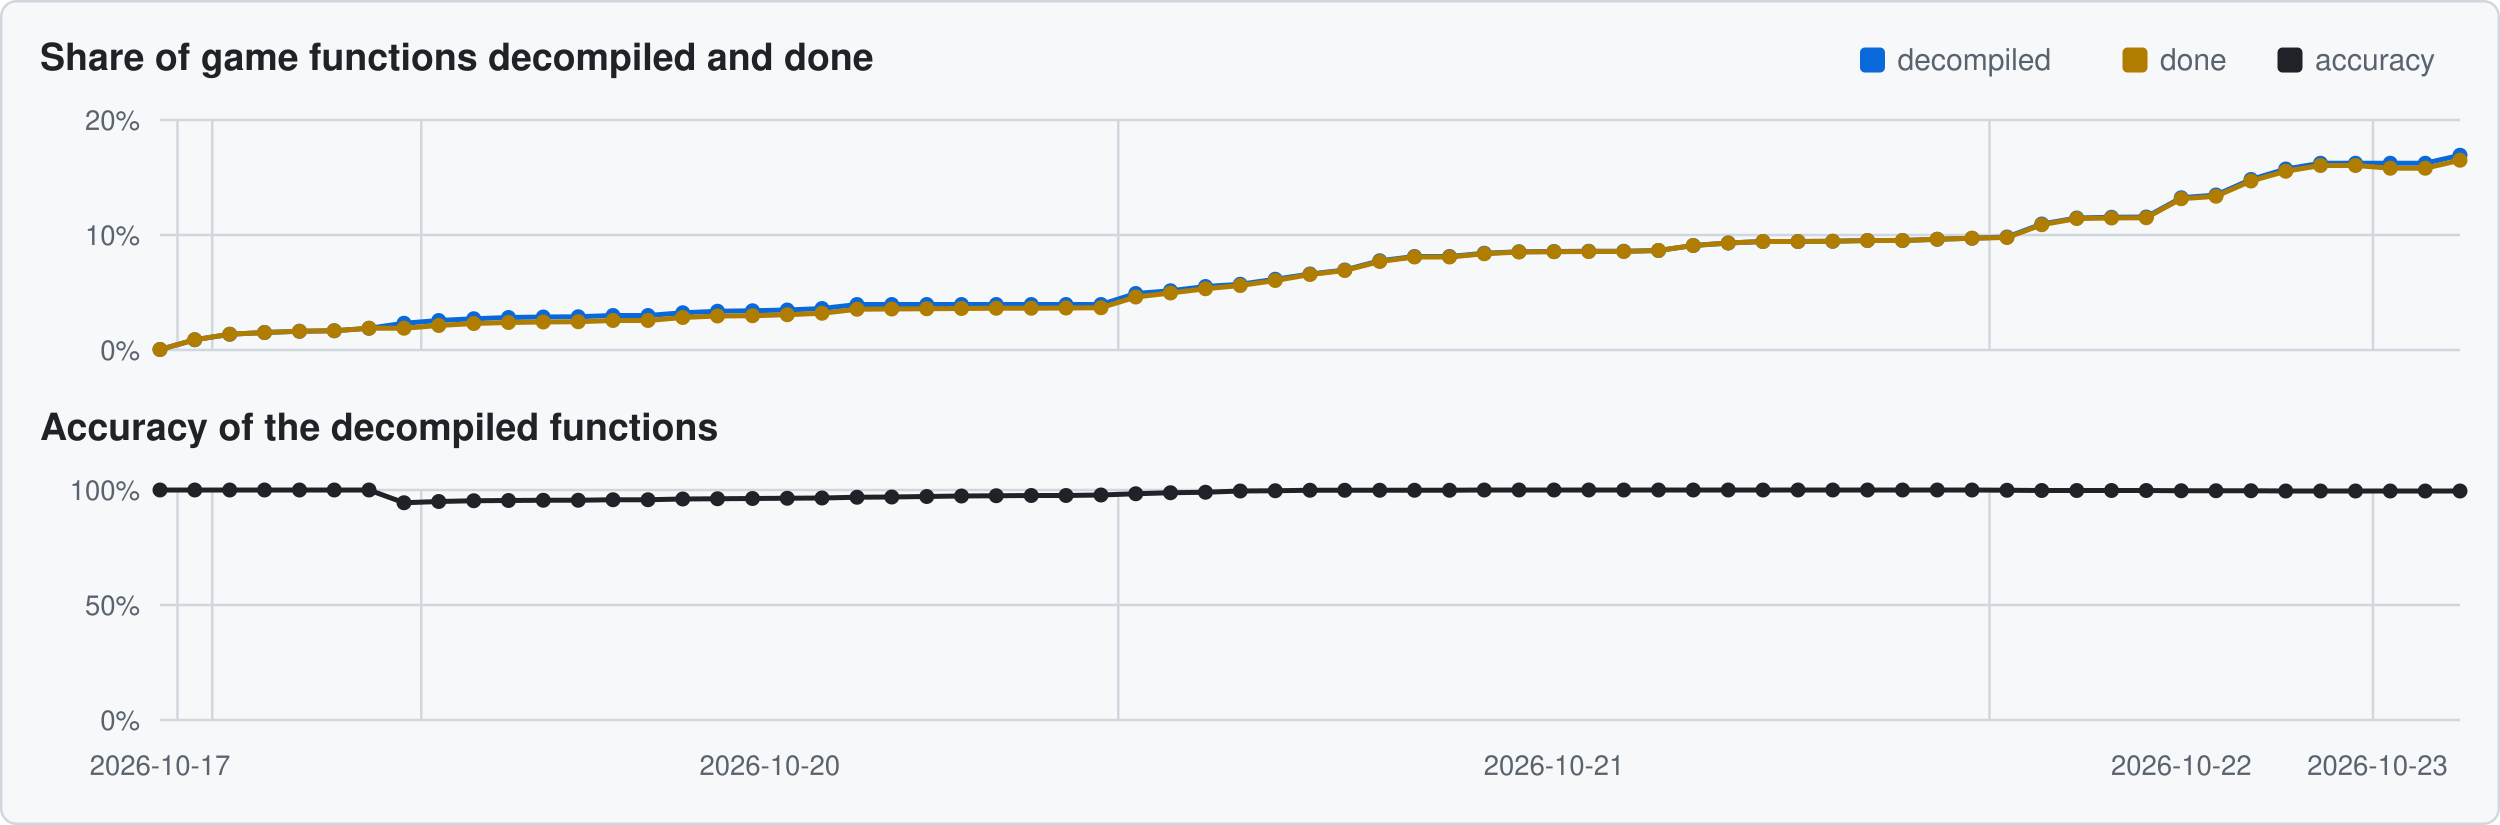
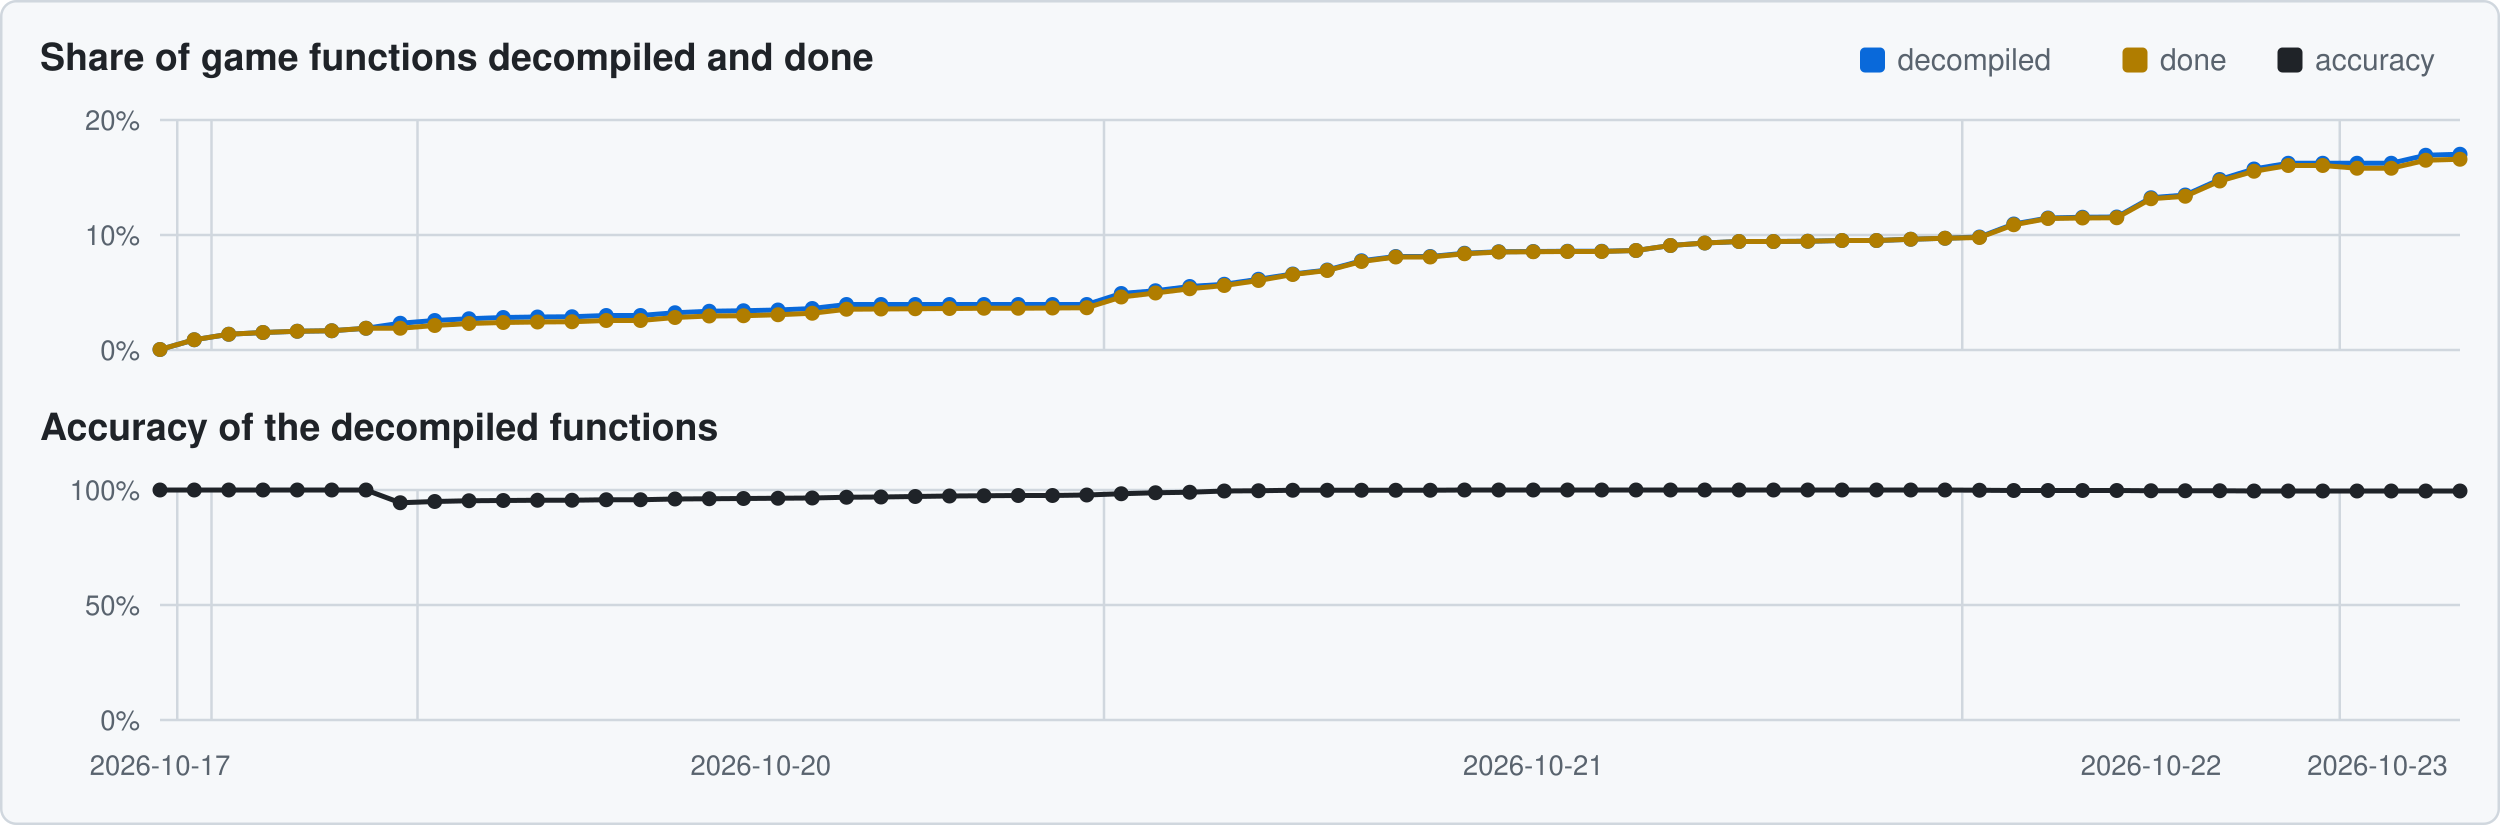
<svg xmlns="http://www.w3.org/2000/svg" viewBox="0 0 1000 330" width="1000" height="330">
  <rect x="0.5" y="0.5" width="999" height="329" rx="6" fill="#f6f8fa" stroke="#d0d7de" />
  <text x="16" y="28" font-family="Segoe UI,Helvetica,Arial,sans-serif" font-size="15" font-weight="600" fill="#1f2328">Share of game functions decompiled and done</text>
  <text x="16" y="176" font-family="Segoe UI,Helvetica,Arial,sans-serif" font-size="15" font-weight="600" fill="#1f2328">Accuracy of the decompiled functions</text>
  <rect x="911" y="19" width="10" height="10" rx="2" fill="#1f2328" />
  <text x="926" y="28" font-family="Segoe UI,Helvetica,Arial,sans-serif" font-size="12" fill="#59636e">accuracy</text>
  <rect x="849" y="19" width="10" height="10" rx="2" fill="#b07d00" />
  <text x="864" y="28" font-family="Segoe UI,Helvetica,Arial,sans-serif" font-size="12" fill="#59636e">done</text>
  <rect x="744" y="19" width="10" height="10" rx="2" fill="#0969da" />
  <text x="759" y="28" font-family="Segoe UI,Helvetica,Arial,sans-serif" font-size="12" fill="#59636e">decompiled</text>
  <line x1="64" y1="140.0" x2="984" y2="140.0" stroke="#d0d7de" stroke-width="1" />
  <text x="56" y="144.0" text-anchor="end" font-family="Segoe UI,Helvetica,Arial,sans-serif" font-size="11" fill="#59636e">0%</text>
  <line x1="64" y1="94.0" x2="984" y2="94.0" stroke="#d0d7de" stroke-width="1" />
  <text x="56" y="98.0" text-anchor="end" font-family="Segoe UI,Helvetica,Arial,sans-serif" font-size="11" fill="#59636e">10%</text>
  <line x1="64" y1="48.0" x2="984" y2="48.0" stroke="#d0d7de" stroke-width="1" />
  <text x="56" y="52.0" text-anchor="end" font-family="Segoe UI,Helvetica,Arial,sans-serif" font-size="11" fill="#59636e">20%</text>
-   <line x1="71.0" y1="48" x2="71.0" y2="140" stroke="#d0d7de" stroke-width="1" />
-   <line x1="84.9" y1="48" x2="84.9" y2="140" stroke="#d0d7de" stroke-width="1" />
-   <line x1="168.5" y1="48" x2="168.5" y2="140" stroke="#d0d7de" stroke-width="1" />
-   <line x1="447.3" y1="48" x2="447.3" y2="140" stroke="#d0d7de" stroke-width="1" />
-   <line x1="795.8" y1="48" x2="795.8" y2="140" stroke="#d0d7de" stroke-width="1" />
-   <line x1="949.2" y1="48" x2="949.2" y2="140" stroke="#d0d7de" stroke-width="1" />
-   <polyline points="64.0,139.8 77.9,135.9 91.9,133.7 105.8,133.0 119.8,132.5 133.7,132.3 147.6,131.3 161.6,129.3 175.5,128.2 189.5,127.5 203.4,127.0 217.3,126.8 231.3,126.7 245.2,126.2 259.2,126.2 273.1,125.1 287.0,124.5 301.0,124.3 314.9,124.0 328.8,123.4 342.8,121.8 356.7,121.8 370.7,121.8 384.6,121.8 398.5,121.8 412.5,121.8 426.4,121.8 440.4,121.8 454.3,117.4 468.2,116.3 482.2,114.6 496.1,113.7 510.1,111.7 524.0,109.6 537.9,108.0 551.9,104.3 565.8,102.6 579.8,102.6 593.7,101.3 607.6,100.7 621.6,100.6 635.5,100.5 649.5,100.5 663.4,100.2 677.3,98.2 691.3,97.2 705.2,96.6 719.2,96.6 733.1,96.5 747.0,96.2 761.0,96.2 774.9,95.7 788.8,95.3 802.8,94.8 816.7,89.6 830.7,87.2 844.6,86.9 858.5,86.8 872.5,79.1 886.4,78.0 900.4,71.8 914.3,67.6 928.2,65.3 942.2,65.3 956.1,65.3 970.1,65.3 984.0,62.1" fill="none" stroke="#0969da" stroke-width="2" />
+   <line x1="70.9" y1="48" x2="70.9" y2="140" stroke="#d0d7de" stroke-width="1" />
+   <line x1="84.6" y1="48" x2="84.6" y2="140" stroke="#d0d7de" stroke-width="1" />
+   <line x1="167.0" y1="48" x2="167.0" y2="140" stroke="#d0d7de" stroke-width="1" />
+   <line x1="441.6" y1="48" x2="441.6" y2="140" stroke="#d0d7de" stroke-width="1" />
+   <line x1="784.9" y1="48" x2="784.9" y2="140" stroke="#d0d7de" stroke-width="1" />
+   <line x1="935.9" y1="48" x2="935.9" y2="140" stroke="#d0d7de" stroke-width="1" />
+   <polyline points="64.0,139.8 77.7,135.9 91.5,133.7 105.2,133.0 118.9,132.5 132.7,132.3 146.4,131.3 160.1,129.3 173.9,128.2 187.6,127.5 201.3,127.0 215.0,126.8 228.8,126.7 242.5,126.2 256.2,126.2 270.0,125.1 283.7,124.5 297.4,124.3 311.2,124.0 324.9,123.4 338.6,121.8 352.4,121.8 366.1,121.8 379.8,121.8 393.6,121.8 407.3,121.8 421.0,121.8 434.7,121.8 448.5,117.4 462.2,116.3 475.9,114.6 489.7,113.7 503.4,111.7 517.1,109.6 530.9,108.0 544.6,104.3 558.3,102.6 572.1,102.6 585.8,101.3 599.5,100.7 613.3,100.6 627.0,100.5 640.7,100.5 654.4,100.2 668.2,98.2 681.9,97.2 695.6,96.6 709.4,96.6 723.1,96.5 736.8,96.2 750.6,96.2 764.3,95.7 778.0,95.3 791.8,94.8 805.5,89.6 819.2,87.2 833.0,86.9 846.7,86.8 860.4,79.1 874.1,78.0 887.9,71.8 901.6,67.6 915.3,65.3 929.1,65.3 942.8,65.3 956.5,65.3 970.3,62.1 984.0,61.7" fill="none" stroke="#0969da" stroke-width="2" />
  <circle cx="64.0" cy="139.8" r="3.0" fill="#0969da" />
-   <circle cx="77.9" cy="135.9" r="3.0" fill="#0969da" />
-   <circle cx="91.9" cy="133.7" r="3.0" fill="#0969da" />
-   <circle cx="105.8" cy="133.0" r="3.0" fill="#0969da" />
-   <circle cx="119.8" cy="132.5" r="3.0" fill="#0969da" />
-   <circle cx="133.7" cy="132.3" r="3.0" fill="#0969da" />
-   <circle cx="147.6" cy="131.3" r="3.0" fill="#0969da" />
-   <circle cx="161.6" cy="129.3" r="3.0" fill="#0969da" />
-   <circle cx="175.5" cy="128.2" r="3.0" fill="#0969da" />
-   <circle cx="189.5" cy="127.5" r="3.0" fill="#0969da" />
-   <circle cx="203.4" cy="127.0" r="3.0" fill="#0969da" />
-   <circle cx="217.3" cy="126.8" r="3.0" fill="#0969da" />
-   <circle cx="231.3" cy="126.7" r="3.0" fill="#0969da" />
-   <circle cx="245.2" cy="126.2" r="3.0" fill="#0969da" />
-   <circle cx="259.2" cy="126.2" r="3.0" fill="#0969da" />
-   <circle cx="273.1" cy="125.1" r="3.0" fill="#0969da" />
-   <circle cx="287.0" cy="124.5" r="3.0" fill="#0969da" />
-   <circle cx="301.0" cy="124.3" r="3.0" fill="#0969da" />
-   <circle cx="314.9" cy="124.0" r="3.0" fill="#0969da" />
-   <circle cx="328.8" cy="123.4" r="3.0" fill="#0969da" />
-   <circle cx="342.8" cy="121.8" r="3.0" fill="#0969da" />
-   <circle cx="356.7" cy="121.8" r="3.0" fill="#0969da" />
-   <circle cx="370.7" cy="121.8" r="3.0" fill="#0969da" />
-   <circle cx="384.6" cy="121.8" r="3.0" fill="#0969da" />
-   <circle cx="398.5" cy="121.8" r="3.0" fill="#0969da" />
-   <circle cx="412.5" cy="121.8" r="3.0" fill="#0969da" />
-   <circle cx="426.4" cy="121.8" r="3.0" fill="#0969da" />
-   <circle cx="440.4" cy="121.8" r="3.0" fill="#0969da" />
-   <circle cx="454.3" cy="117.4" r="3.0" fill="#0969da" />
-   <circle cx="468.2" cy="116.3" r="3.0" fill="#0969da" />
-   <circle cx="482.2" cy="114.6" r="3.0" fill="#0969da" />
-   <circle cx="496.1" cy="113.7" r="3.0" fill="#0969da" />
-   <circle cx="510.1" cy="111.7" r="3.0" fill="#0969da" />
-   <circle cx="524.0" cy="109.6" r="3.0" fill="#0969da" />
-   <circle cx="537.9" cy="108.0" r="3.0" fill="#0969da" />
-   <circle cx="551.9" cy="104.3" r="3.0" fill="#0969da" />
-   <circle cx="565.8" cy="102.6" r="3.0" fill="#0969da" />
-   <circle cx="579.8" cy="102.6" r="3.0" fill="#0969da" />
-   <circle cx="593.7" cy="101.3" r="3.0" fill="#0969da" />
-   <circle cx="607.6" cy="100.7" r="3.0" fill="#0969da" />
-   <circle cx="621.6" cy="100.6" r="3.0" fill="#0969da" />
-   <circle cx="635.5" cy="100.5" r="3.0" fill="#0969da" />
-   <circle cx="649.5" cy="100.5" r="3.0" fill="#0969da" />
-   <circle cx="663.4" cy="100.2" r="3.0" fill="#0969da" />
-   <circle cx="677.3" cy="98.2" r="3.0" fill="#0969da" />
-   <circle cx="691.3" cy="97.2" r="3.0" fill="#0969da" />
-   <circle cx="705.2" cy="96.6" r="3.0" fill="#0969da" />
-   <circle cx="719.2" cy="96.6" r="3.0" fill="#0969da" />
-   <circle cx="733.1" cy="96.5" r="3.0" fill="#0969da" />
-   <circle cx="747.0" cy="96.2" r="3.0" fill="#0969da" />
-   <circle cx="761.0" cy="96.2" r="3.0" fill="#0969da" />
-   <circle cx="774.9" cy="95.7" r="3.0" fill="#0969da" />
-   <circle cx="788.8" cy="95.3" r="3.0" fill="#0969da" />
-   <circle cx="802.8" cy="94.8" r="3.0" fill="#0969da" />
-   <circle cx="816.7" cy="89.6" r="3.0" fill="#0969da" />
-   <circle cx="830.7" cy="87.2" r="3.0" fill="#0969da" />
-   <circle cx="844.6" cy="86.9" r="3.0" fill="#0969da" />
-   <circle cx="858.5" cy="86.8" r="3.0" fill="#0969da" />
-   <circle cx="872.5" cy="79.1" r="3.0" fill="#0969da" />
-   <circle cx="886.4" cy="78.0" r="3.0" fill="#0969da" />
-   <circle cx="900.4" cy="71.8" r="3.0" fill="#0969da" />
-   <circle cx="914.3" cy="67.6" r="3.0" fill="#0969da" />
-   <circle cx="928.2" cy="65.3" r="3.0" fill="#0969da" />
-   <circle cx="942.2" cy="65.3" r="3.0" fill="#0969da" />
-   <circle cx="956.1" cy="65.3" r="3.0" fill="#0969da" />
-   <circle cx="970.1" cy="65.3" r="3.0" fill="#0969da" />
-   <circle cx="984.0" cy="62.1" r="3.0" fill="#0969da" />
-   <polyline points="64.0,139.8 77.9,135.9 91.9,133.7 105.8,133.0 119.8,132.5 133.7,132.3 147.6,131.3 161.6,131.3 175.5,130.2 189.5,129.4 203.4,129.0 217.3,128.8 231.3,128.7 245.2,128.2 259.2,128.2 273.1,127.0 287.0,126.4 301.0,126.3 314.9,125.9 328.8,125.3 342.8,123.7 356.7,123.6 370.7,123.5 384.6,123.4 398.5,123.3 412.5,123.3 426.4,123.2 440.4,123.1 454.3,118.8 468.2,117.2 482.2,115.5 496.1,114.2 510.1,112.2 524.0,109.8 537.9,108.2 551.9,104.6 565.8,102.8 579.8,102.8 593.7,101.5 607.6,100.8 621.6,100.7 635.5,100.6 649.5,100.6 663.4,100.2 677.3,98.2 691.3,97.2 705.2,96.6 719.2,96.6 733.1,96.5 747.0,96.2 761.0,96.2 774.9,95.7 788.8,95.3 802.8,95.0 816.7,89.9 830.7,87.4 844.6,87.2 858.5,87.1 872.5,79.5 886.4,78.5 900.4,72.4 914.3,68.5 928.2,66.2 942.2,66.2 956.1,67.3 970.1,67.3 984.0,64.1" fill="none" stroke="#b07d00" stroke-width="2" />
+   <circle cx="77.7" cy="135.9" r="3.0" fill="#0969da" />
+   <circle cx="91.5" cy="133.7" r="3.0" fill="#0969da" />
+   <circle cx="105.2" cy="133.0" r="3.0" fill="#0969da" />
+   <circle cx="118.9" cy="132.5" r="3.0" fill="#0969da" />
+   <circle cx="132.7" cy="132.3" r="3.0" fill="#0969da" />
+   <circle cx="146.4" cy="131.3" r="3.0" fill="#0969da" />
+   <circle cx="160.1" cy="129.3" r="3.0" fill="#0969da" />
+   <circle cx="173.9" cy="128.2" r="3.0" fill="#0969da" />
+   <circle cx="187.6" cy="127.5" r="3.0" fill="#0969da" />
+   <circle cx="201.3" cy="127.0" r="3.0" fill="#0969da" />
+   <circle cx="215.0" cy="126.8" r="3.0" fill="#0969da" />
+   <circle cx="228.8" cy="126.7" r="3.0" fill="#0969da" />
+   <circle cx="242.5" cy="126.2" r="3.0" fill="#0969da" />
+   <circle cx="256.2" cy="126.2" r="3.0" fill="#0969da" />
+   <circle cx="270.0" cy="125.1" r="3.0" fill="#0969da" />
+   <circle cx="283.7" cy="124.5" r="3.0" fill="#0969da" />
+   <circle cx="297.4" cy="124.3" r="3.0" fill="#0969da" />
+   <circle cx="311.2" cy="124.0" r="3.0" fill="#0969da" />
+   <circle cx="324.9" cy="123.4" r="3.0" fill="#0969da" />
+   <circle cx="338.6" cy="121.8" r="3.0" fill="#0969da" />
+   <circle cx="352.4" cy="121.8" r="3.0" fill="#0969da" />
+   <circle cx="366.1" cy="121.8" r="3.0" fill="#0969da" />
+   <circle cx="379.8" cy="121.8" r="3.0" fill="#0969da" />
+   <circle cx="393.6" cy="121.8" r="3.0" fill="#0969da" />
+   <circle cx="407.3" cy="121.8" r="3.0" fill="#0969da" />
+   <circle cx="421.0" cy="121.8" r="3.0" fill="#0969da" />
+   <circle cx="434.7" cy="121.8" r="3.0" fill="#0969da" />
+   <circle cx="448.5" cy="117.4" r="3.0" fill="#0969da" />
+   <circle cx="462.2" cy="116.3" r="3.0" fill="#0969da" />
+   <circle cx="475.9" cy="114.6" r="3.0" fill="#0969da" />
+   <circle cx="489.7" cy="113.7" r="3.0" fill="#0969da" />
+   <circle cx="503.4" cy="111.7" r="3.0" fill="#0969da" />
+   <circle cx="517.1" cy="109.6" r="3.0" fill="#0969da" />
+   <circle cx="530.9" cy="108.0" r="3.0" fill="#0969da" />
+   <circle cx="544.6" cy="104.3" r="3.0" fill="#0969da" />
+   <circle cx="558.3" cy="102.6" r="3.0" fill="#0969da" />
+   <circle cx="572.1" cy="102.6" r="3.0" fill="#0969da" />
+   <circle cx="585.8" cy="101.3" r="3.0" fill="#0969da" />
+   <circle cx="599.5" cy="100.7" r="3.0" fill="#0969da" />
+   <circle cx="613.3" cy="100.6" r="3.0" fill="#0969da" />
+   <circle cx="627.0" cy="100.5" r="3.0" fill="#0969da" />
+   <circle cx="640.7" cy="100.5" r="3.0" fill="#0969da" />
+   <circle cx="654.4" cy="100.2" r="3.0" fill="#0969da" />
+   <circle cx="668.2" cy="98.2" r="3.0" fill="#0969da" />
+   <circle cx="681.9" cy="97.2" r="3.0" fill="#0969da" />
+   <circle cx="695.6" cy="96.6" r="3.0" fill="#0969da" />
+   <circle cx="709.4" cy="96.6" r="3.0" fill="#0969da" />
+   <circle cx="723.1" cy="96.5" r="3.0" fill="#0969da" />
+   <circle cx="736.8" cy="96.2" r="3.0" fill="#0969da" />
+   <circle cx="750.6" cy="96.2" r="3.0" fill="#0969da" />
+   <circle cx="764.3" cy="95.7" r="3.0" fill="#0969da" />
+   <circle cx="778.0" cy="95.3" r="3.0" fill="#0969da" />
+   <circle cx="791.8" cy="94.8" r="3.0" fill="#0969da" />
+   <circle cx="805.5" cy="89.6" r="3.0" fill="#0969da" />
+   <circle cx="819.2" cy="87.2" r="3.0" fill="#0969da" />
+   <circle cx="833.0" cy="86.9" r="3.0" fill="#0969da" />
+   <circle cx="846.7" cy="86.8" r="3.0" fill="#0969da" />
+   <circle cx="860.4" cy="79.1" r="3.0" fill="#0969da" />
+   <circle cx="874.1" cy="78.0" r="3.0" fill="#0969da" />
+   <circle cx="887.9" cy="71.8" r="3.0" fill="#0969da" />
+   <circle cx="901.6" cy="67.6" r="3.0" fill="#0969da" />
+   <circle cx="915.3" cy="65.3" r="3.0" fill="#0969da" />
+   <circle cx="929.1" cy="65.3" r="3.0" fill="#0969da" />
+   <circle cx="942.8" cy="65.3" r="3.0" fill="#0969da" />
+   <circle cx="956.5" cy="65.3" r="3.0" fill="#0969da" />
+   <circle cx="970.3" cy="62.1" r="3.0" fill="#0969da" />
+   <circle cx="984.0" cy="61.7" r="3.0" fill="#0969da" />
+   <polyline points="64.0,139.8 77.7,135.9 91.5,133.7 105.2,133.0 118.9,132.5 132.7,132.3 146.4,131.3 160.1,131.3 173.9,130.2 187.6,129.4 201.3,129.0 215.0,128.8 228.8,128.7 242.5,128.2 256.2,128.2 270.0,127.0 283.7,126.4 297.4,126.3 311.2,125.9 324.9,125.3 338.6,123.7 352.4,123.6 366.1,123.5 379.8,123.4 393.6,123.3 407.3,123.3 421.0,123.2 434.7,123.1 448.5,118.8 462.2,117.2 475.9,115.5 489.7,114.2 503.4,112.2 517.1,109.8 530.9,108.2 544.6,104.6 558.3,102.8 572.1,102.8 585.8,101.5 599.5,100.8 613.3,100.7 627.0,100.6 640.7,100.6 654.4,100.2 668.2,98.2 681.9,97.2 695.6,96.6 709.4,96.6 723.1,96.5 736.8,96.2 750.6,96.2 764.3,95.7 778.0,95.3 791.8,95.0 805.5,89.9 819.2,87.4 833.0,87.2 846.7,87.1 860.4,79.5 874.1,78.5 887.9,72.4 901.6,68.5 915.3,66.2 929.1,66.2 942.8,67.3 956.5,67.3 970.3,64.1 984.0,63.7" fill="none" stroke="#b07d00" stroke-width="2" />
  <circle cx="64.0" cy="139.8" r="3.0" fill="#b07d00" />
-   <circle cx="77.9" cy="135.9" r="3.0" fill="#b07d00" />
-   <circle cx="91.9" cy="133.7" r="3.0" fill="#b07d00" />
-   <circle cx="105.8" cy="133.0" r="3.0" fill="#b07d00" />
-   <circle cx="119.8" cy="132.5" r="3.0" fill="#b07d00" />
-   <circle cx="133.7" cy="132.3" r="3.0" fill="#b07d00" />
-   <circle cx="147.6" cy="131.3" r="3.0" fill="#b07d00" />
-   <circle cx="161.6" cy="131.3" r="3.0" fill="#b07d00" />
-   <circle cx="175.5" cy="130.2" r="3.0" fill="#b07d00" />
-   <circle cx="189.5" cy="129.4" r="3.0" fill="#b07d00" />
-   <circle cx="203.4" cy="129.0" r="3.0" fill="#b07d00" />
-   <circle cx="217.3" cy="128.8" r="3.0" fill="#b07d00" />
-   <circle cx="231.3" cy="128.7" r="3.0" fill="#b07d00" />
-   <circle cx="245.2" cy="128.2" r="3.0" fill="#b07d00" />
-   <circle cx="259.2" cy="128.2" r="3.0" fill="#b07d00" />
-   <circle cx="273.1" cy="127.0" r="3.0" fill="#b07d00" />
-   <circle cx="287.0" cy="126.4" r="3.0" fill="#b07d00" />
-   <circle cx="301.0" cy="126.3" r="3.0" fill="#b07d00" />
-   <circle cx="314.9" cy="125.9" r="3.0" fill="#b07d00" />
-   <circle cx="328.8" cy="125.3" r="3.0" fill="#b07d00" />
-   <circle cx="342.8" cy="123.7" r="3.0" fill="#b07d00" />
-   <circle cx="356.7" cy="123.6" r="3.0" fill="#b07d00" />
-   <circle cx="370.7" cy="123.5" r="3.0" fill="#b07d00" />
-   <circle cx="384.6" cy="123.4" r="3.0" fill="#b07d00" />
-   <circle cx="398.5" cy="123.3" r="3.0" fill="#b07d00" />
-   <circle cx="412.5" cy="123.3" r="3.0" fill="#b07d00" />
-   <circle cx="426.4" cy="123.2" r="3.0" fill="#b07d00" />
-   <circle cx="440.4" cy="123.1" r="3.0" fill="#b07d00" />
-   <circle cx="454.3" cy="118.8" r="3.0" fill="#b07d00" />
-   <circle cx="468.2" cy="117.2" r="3.0" fill="#b07d00" />
-   <circle cx="482.2" cy="115.5" r="3.0" fill="#b07d00" />
-   <circle cx="496.1" cy="114.2" r="3.0" fill="#b07d00" />
-   <circle cx="510.1" cy="112.2" r="3.0" fill="#b07d00" />
-   <circle cx="524.0" cy="109.8" r="3.0" fill="#b07d00" />
-   <circle cx="537.9" cy="108.2" r="3.0" fill="#b07d00" />
-   <circle cx="551.9" cy="104.6" r="3.0" fill="#b07d00" />
-   <circle cx="565.8" cy="102.8" r="3.0" fill="#b07d00" />
-   <circle cx="579.8" cy="102.8" r="3.0" fill="#b07d00" />
-   <circle cx="593.7" cy="101.5" r="3.0" fill="#b07d00" />
-   <circle cx="607.6" cy="100.8" r="3.0" fill="#b07d00" />
-   <circle cx="621.6" cy="100.7" r="3.0" fill="#b07d00" />
-   <circle cx="635.5" cy="100.6" r="3.0" fill="#b07d00" />
-   <circle cx="649.5" cy="100.6" r="3.0" fill="#b07d00" />
-   <circle cx="663.4" cy="100.2" r="3.0" fill="#b07d00" />
-   <circle cx="677.3" cy="98.2" r="3.0" fill="#b07d00" />
-   <circle cx="691.3" cy="97.2" r="3.0" fill="#b07d00" />
-   <circle cx="705.2" cy="96.6" r="3.0" fill="#b07d00" />
-   <circle cx="719.2" cy="96.6" r="3.0" fill="#b07d00" />
-   <circle cx="733.1" cy="96.5" r="3.0" fill="#b07d00" />
-   <circle cx="747.0" cy="96.2" r="3.0" fill="#b07d00" />
-   <circle cx="761.0" cy="96.2" r="3.0" fill="#b07d00" />
-   <circle cx="774.9" cy="95.7" r="3.0" fill="#b07d00" />
-   <circle cx="788.8" cy="95.3" r="3.0" fill="#b07d00" />
-   <circle cx="802.8" cy="95.0" r="3.0" fill="#b07d00" />
-   <circle cx="816.7" cy="89.9" r="3.0" fill="#b07d00" />
-   <circle cx="830.7" cy="87.4" r="3.0" fill="#b07d00" />
-   <circle cx="844.6" cy="87.2" r="3.0" fill="#b07d00" />
-   <circle cx="858.5" cy="87.1" r="3.0" fill="#b07d00" />
-   <circle cx="872.5" cy="79.5" r="3.0" fill="#b07d00" />
-   <circle cx="886.4" cy="78.5" r="3.0" fill="#b07d00" />
-   <circle cx="900.4" cy="72.4" r="3.0" fill="#b07d00" />
-   <circle cx="914.3" cy="68.5" r="3.0" fill="#b07d00" />
-   <circle cx="928.2" cy="66.2" r="3.0" fill="#b07d00" />
-   <circle cx="942.2" cy="66.2" r="3.0" fill="#b07d00" />
-   <circle cx="956.1" cy="67.3" r="3.0" fill="#b07d00" />
-   <circle cx="970.1" cy="67.3" r="3.0" fill="#b07d00" />
-   <circle cx="984.0" cy="64.1" r="3.0" fill="#b07d00" />
+   <circle cx="77.7" cy="135.9" r="3.0" fill="#b07d00" />
+   <circle cx="91.5" cy="133.7" r="3.0" fill="#b07d00" />
+   <circle cx="105.2" cy="133.0" r="3.0" fill="#b07d00" />
+   <circle cx="118.9" cy="132.5" r="3.0" fill="#b07d00" />
+   <circle cx="132.7" cy="132.3" r="3.0" fill="#b07d00" />
+   <circle cx="146.4" cy="131.3" r="3.0" fill="#b07d00" />
+   <circle cx="160.1" cy="131.3" r="3.0" fill="#b07d00" />
+   <circle cx="173.9" cy="130.2" r="3.0" fill="#b07d00" />
+   <circle cx="187.6" cy="129.4" r="3.0" fill="#b07d00" />
+   <circle cx="201.3" cy="129.0" r="3.0" fill="#b07d00" />
+   <circle cx="215.0" cy="128.8" r="3.0" fill="#b07d00" />
+   <circle cx="228.8" cy="128.7" r="3.0" fill="#b07d00" />
+   <circle cx="242.5" cy="128.2" r="3.0" fill="#b07d00" />
+   <circle cx="256.2" cy="128.2" r="3.0" fill="#b07d00" />
+   <circle cx="270.0" cy="127.0" r="3.0" fill="#b07d00" />
+   <circle cx="283.7" cy="126.4" r="3.0" fill="#b07d00" />
+   <circle cx="297.4" cy="126.3" r="3.0" fill="#b07d00" />
+   <circle cx="311.2" cy="125.9" r="3.0" fill="#b07d00" />
+   <circle cx="324.9" cy="125.3" r="3.0" fill="#b07d00" />
+   <circle cx="338.6" cy="123.7" r="3.0" fill="#b07d00" />
+   <circle cx="352.4" cy="123.6" r="3.0" fill="#b07d00" />
+   <circle cx="366.1" cy="123.5" r="3.0" fill="#b07d00" />
+   <circle cx="379.8" cy="123.4" r="3.0" fill="#b07d00" />
+   <circle cx="393.6" cy="123.3" r="3.0" fill="#b07d00" />
+   <circle cx="407.3" cy="123.3" r="3.0" fill="#b07d00" />
+   <circle cx="421.0" cy="123.2" r="3.0" fill="#b07d00" />
+   <circle cx="434.7" cy="123.1" r="3.0" fill="#b07d00" />
+   <circle cx="448.5" cy="118.8" r="3.0" fill="#b07d00" />
+   <circle cx="462.2" cy="117.2" r="3.0" fill="#b07d00" />
+   <circle cx="475.9" cy="115.5" r="3.0" fill="#b07d00" />
+   <circle cx="489.7" cy="114.2" r="3.0" fill="#b07d00" />
+   <circle cx="503.4" cy="112.2" r="3.0" fill="#b07d00" />
+   <circle cx="517.1" cy="109.8" r="3.0" fill="#b07d00" />
+   <circle cx="530.9" cy="108.2" r="3.0" fill="#b07d00" />
+   <circle cx="544.6" cy="104.6" r="3.0" fill="#b07d00" />
+   <circle cx="558.3" cy="102.8" r="3.0" fill="#b07d00" />
+   <circle cx="572.1" cy="102.8" r="3.0" fill="#b07d00" />
+   <circle cx="585.8" cy="101.5" r="3.0" fill="#b07d00" />
+   <circle cx="599.5" cy="100.8" r="3.0" fill="#b07d00" />
+   <circle cx="613.3" cy="100.7" r="3.0" fill="#b07d00" />
+   <circle cx="627.0" cy="100.6" r="3.0" fill="#b07d00" />
+   <circle cx="640.7" cy="100.6" r="3.0" fill="#b07d00" />
+   <circle cx="654.4" cy="100.2" r="3.0" fill="#b07d00" />
+   <circle cx="668.2" cy="98.2" r="3.0" fill="#b07d00" />
+   <circle cx="681.9" cy="97.2" r="3.0" fill="#b07d00" />
+   <circle cx="695.6" cy="96.6" r="3.0" fill="#b07d00" />
+   <circle cx="709.4" cy="96.6" r="3.0" fill="#b07d00" />
+   <circle cx="723.1" cy="96.5" r="3.0" fill="#b07d00" />
+   <circle cx="736.8" cy="96.2" r="3.0" fill="#b07d00" />
+   <circle cx="750.6" cy="96.2" r="3.0" fill="#b07d00" />
+   <circle cx="764.3" cy="95.7" r="3.0" fill="#b07d00" />
+   <circle cx="778.0" cy="95.3" r="3.0" fill="#b07d00" />
+   <circle cx="791.8" cy="95.0" r="3.0" fill="#b07d00" />
+   <circle cx="805.5" cy="89.9" r="3.0" fill="#b07d00" />
+   <circle cx="819.2" cy="87.4" r="3.0" fill="#b07d00" />
+   <circle cx="833.0" cy="87.2" r="3.0" fill="#b07d00" />
+   <circle cx="846.7" cy="87.1" r="3.0" fill="#b07d00" />
+   <circle cx="860.4" cy="79.5" r="3.0" fill="#b07d00" />
+   <circle cx="874.1" cy="78.5" r="3.0" fill="#b07d00" />
+   <circle cx="887.9" cy="72.4" r="3.0" fill="#b07d00" />
+   <circle cx="901.6" cy="68.5" r="3.0" fill="#b07d00" />
+   <circle cx="915.3" cy="66.2" r="3.0" fill="#b07d00" />
+   <circle cx="929.1" cy="66.2" r="3.0" fill="#b07d00" />
+   <circle cx="942.8" cy="67.3" r="3.0" fill="#b07d00" />
+   <circle cx="956.5" cy="67.3" r="3.0" fill="#b07d00" />
+   <circle cx="970.3" cy="64.1" r="3.0" fill="#b07d00" />
+   <circle cx="984.0" cy="63.7" r="3.0" fill="#b07d00" />
  <line x1="64" y1="288.0" x2="984" y2="288.0" stroke="#d0d7de" stroke-width="1" />
  <text x="56" y="292.0" text-anchor="end" font-family="Segoe UI,Helvetica,Arial,sans-serif" font-size="11" fill="#59636e">0%</text>
  <line x1="64" y1="242.0" x2="984" y2="242.0" stroke="#d0d7de" stroke-width="1" />
  <text x="56" y="246.0" text-anchor="end" font-family="Segoe UI,Helvetica,Arial,sans-serif" font-size="11" fill="#59636e">50%</text>
  <line x1="64" y1="196.0" x2="984" y2="196.0" stroke="#d0d7de" stroke-width="1" />
  <text x="56" y="200.0" text-anchor="end" font-family="Segoe UI,Helvetica,Arial,sans-serif" font-size="11" fill="#59636e">100%</text>
-   <line x1="71.0" y1="196" x2="71.0" y2="288" stroke="#d0d7de" stroke-width="1" />
-   <line x1="84.9" y1="196" x2="84.9" y2="288" stroke="#d0d7de" stroke-width="1" />
-   <line x1="168.5" y1="196" x2="168.5" y2="288" stroke="#d0d7de" stroke-width="1" />
-   <line x1="447.3" y1="196" x2="447.3" y2="288" stroke="#d0d7de" stroke-width="1" />
-   <line x1="795.8" y1="196" x2="795.8" y2="288" stroke="#d0d7de" stroke-width="1" />
-   <line x1="949.2" y1="196" x2="949.2" y2="288" stroke="#d0d7de" stroke-width="1" />
-   <polyline points="64.0,196.0 77.9,196.0 91.9,196.0 105.8,196.0 119.8,196.0 133.7,196.0 147.6,196.0 161.6,201.1 175.5,200.6 189.5,200.3 203.4,200.2 217.3,200.1 231.3,200.1 245.2,199.9 259.2,199.9 273.1,199.6 287.0,199.5 301.0,199.4 314.9,199.3 328.8,199.2 342.8,198.9 356.7,198.8 370.7,198.6 384.6,198.4 398.5,198.3 412.5,198.2 426.4,198.2 440.4,198.0 454.3,197.5 468.2,197.1 482.2,196.9 496.1,196.4 510.1,196.3 524.0,196.1 537.9,196.1 551.9,196.1 565.8,196.1 579.8,196.1 593.7,196.0 607.6,196.0 621.6,196.0 635.5,196.0 649.5,196.0 663.4,196.0 677.3,196.0 691.3,196.0 705.2,196.0 719.2,196.0 733.1,196.0 747.0,196.0 761.0,196.0 774.9,196.0 788.8,196.0 802.8,196.1 816.7,196.2 830.7,196.2 844.6,196.2 858.5,196.2 872.5,196.3 886.4,196.3 900.4,196.3 914.3,196.4 928.2,196.4 942.2,196.4 956.1,196.4 970.1,196.4 984.0,196.4" fill="none" stroke="#1f2328" stroke-width="2" />
+   <line x1="70.9" y1="196" x2="70.9" y2="288" stroke="#d0d7de" stroke-width="1" />
+   <line x1="84.6" y1="196" x2="84.6" y2="288" stroke="#d0d7de" stroke-width="1" />
+   <line x1="167.0" y1="196" x2="167.0" y2="288" stroke="#d0d7de" stroke-width="1" />
+   <line x1="441.6" y1="196" x2="441.6" y2="288" stroke="#d0d7de" stroke-width="1" />
+   <line x1="784.9" y1="196" x2="784.9" y2="288" stroke="#d0d7de" stroke-width="1" />
+   <line x1="935.9" y1="196" x2="935.9" y2="288" stroke="#d0d7de" stroke-width="1" />
+   <polyline points="64.0,196.0 77.7,196.0 91.5,196.0 105.2,196.0 118.9,196.0 132.7,196.0 146.4,196.0 160.1,201.1 173.9,200.6 187.6,200.3 201.3,200.2 215.0,200.1 228.8,200.1 242.5,199.9 256.2,199.9 270.0,199.6 283.7,199.5 297.4,199.4 311.2,199.3 324.9,199.2 338.6,198.9 352.4,198.8 366.1,198.6 379.8,198.4 393.6,198.3 407.3,198.2 421.0,198.2 434.7,198.0 448.5,197.5 462.2,197.1 475.9,196.9 489.7,196.4 503.4,196.3 517.1,196.1 530.9,196.1 544.6,196.1 558.3,196.1 572.1,196.1 585.8,196.0 599.5,196.0 613.3,196.0 627.0,196.0 640.7,196.0 654.4,196.0 668.2,196.0 681.9,196.0 695.6,196.0 709.4,196.0 723.1,196.0 736.8,196.0 750.6,196.0 764.3,196.0 778.0,196.0 791.8,196.1 805.5,196.2 819.2,196.2 833.0,196.2 846.7,196.2 860.4,196.3 874.1,196.3 887.9,196.3 901.6,196.4 915.3,196.4 929.1,196.4 942.8,196.4 956.5,196.4 970.3,196.4 984.0,196.4" fill="none" stroke="#1f2328" stroke-width="2" />
  <circle cx="64.0" cy="196.0" r="3.0" fill="#1f2328" />
-   <circle cx="77.9" cy="196.0" r="3.0" fill="#1f2328" />
-   <circle cx="91.9" cy="196.0" r="3.0" fill="#1f2328" />
-   <circle cx="105.8" cy="196.0" r="3.0" fill="#1f2328" />
-   <circle cx="119.8" cy="196.0" r="3.0" fill="#1f2328" />
-   <circle cx="133.7" cy="196.0" r="3.0" fill="#1f2328" />
-   <circle cx="147.6" cy="196.0" r="3.0" fill="#1f2328" />
-   <circle cx="161.6" cy="201.1" r="3.0" fill="#1f2328" />
-   <circle cx="175.5" cy="200.6" r="3.0" fill="#1f2328" />
-   <circle cx="189.5" cy="200.3" r="3.0" fill="#1f2328" />
-   <circle cx="203.4" cy="200.2" r="3.0" fill="#1f2328" />
-   <circle cx="217.3" cy="200.1" r="3.0" fill="#1f2328" />
-   <circle cx="231.3" cy="200.1" r="3.0" fill="#1f2328" />
-   <circle cx="245.2" cy="199.9" r="3.0" fill="#1f2328" />
-   <circle cx="259.2" cy="199.9" r="3.0" fill="#1f2328" />
-   <circle cx="273.1" cy="199.6" r="3.0" fill="#1f2328" />
-   <circle cx="287.0" cy="199.5" r="3.0" fill="#1f2328" />
-   <circle cx="301.0" cy="199.4" r="3.0" fill="#1f2328" />
-   <circle cx="314.9" cy="199.3" r="3.0" fill="#1f2328" />
-   <circle cx="328.8" cy="199.2" r="3.0" fill="#1f2328" />
-   <circle cx="342.8" cy="198.9" r="3.0" fill="#1f2328" />
-   <circle cx="356.7" cy="198.8" r="3.0" fill="#1f2328" />
-   <circle cx="370.7" cy="198.6" r="3.0" fill="#1f2328" />
-   <circle cx="384.6" cy="198.4" r="3.0" fill="#1f2328" />
-   <circle cx="398.5" cy="198.3" r="3.0" fill="#1f2328" />
-   <circle cx="412.5" cy="198.2" r="3.0" fill="#1f2328" />
-   <circle cx="426.4" cy="198.2" r="3.0" fill="#1f2328" />
-   <circle cx="440.4" cy="198.0" r="3.0" fill="#1f2328" />
-   <circle cx="454.3" cy="197.5" r="3.0" fill="#1f2328" />
-   <circle cx="468.2" cy="197.1" r="3.0" fill="#1f2328" />
-   <circle cx="482.2" cy="196.9" r="3.0" fill="#1f2328" />
-   <circle cx="496.1" cy="196.4" r="3.0" fill="#1f2328" />
-   <circle cx="510.1" cy="196.3" r="3.0" fill="#1f2328" />
-   <circle cx="524.0" cy="196.1" r="3.0" fill="#1f2328" />
-   <circle cx="537.9" cy="196.1" r="3.0" fill="#1f2328" />
-   <circle cx="551.9" cy="196.1" r="3.0" fill="#1f2328" />
-   <circle cx="565.8" cy="196.1" r="3.0" fill="#1f2328" />
-   <circle cx="579.8" cy="196.1" r="3.0" fill="#1f2328" />
-   <circle cx="593.7" cy="196.0" r="3.0" fill="#1f2328" />
-   <circle cx="607.6" cy="196.0" r="3.0" fill="#1f2328" />
-   <circle cx="621.6" cy="196.0" r="3.0" fill="#1f2328" />
-   <circle cx="635.5" cy="196.0" r="3.0" fill="#1f2328" />
-   <circle cx="649.5" cy="196.0" r="3.0" fill="#1f2328" />
-   <circle cx="663.4" cy="196.0" r="3.0" fill="#1f2328" />
-   <circle cx="677.3" cy="196.0" r="3.0" fill="#1f2328" />
-   <circle cx="691.3" cy="196.0" r="3.0" fill="#1f2328" />
-   <circle cx="705.2" cy="196.0" r="3.0" fill="#1f2328" />
-   <circle cx="719.2" cy="196.0" r="3.0" fill="#1f2328" />
-   <circle cx="733.1" cy="196.0" r="3.0" fill="#1f2328" />
-   <circle cx="747.0" cy="196.0" r="3.0" fill="#1f2328" />
-   <circle cx="761.0" cy="196.0" r="3.0" fill="#1f2328" />
-   <circle cx="774.9" cy="196.0" r="3.0" fill="#1f2328" />
-   <circle cx="788.8" cy="196.0" r="3.0" fill="#1f2328" />
-   <circle cx="802.8" cy="196.1" r="3.0" fill="#1f2328" />
-   <circle cx="816.7" cy="196.2" r="3.0" fill="#1f2328" />
-   <circle cx="830.7" cy="196.2" r="3.0" fill="#1f2328" />
-   <circle cx="844.6" cy="196.2" r="3.0" fill="#1f2328" />
-   <circle cx="858.5" cy="196.2" r="3.0" fill="#1f2328" />
-   <circle cx="872.5" cy="196.3" r="3.0" fill="#1f2328" />
-   <circle cx="886.4" cy="196.3" r="3.0" fill="#1f2328" />
-   <circle cx="900.4" cy="196.3" r="3.0" fill="#1f2328" />
-   <circle cx="914.3" cy="196.4" r="3.0" fill="#1f2328" />
-   <circle cx="928.2" cy="196.4" r="3.0" fill="#1f2328" />
-   <circle cx="942.2" cy="196.4" r="3.0" fill="#1f2328" />
-   <circle cx="956.1" cy="196.4" r="3.0" fill="#1f2328" />
-   <circle cx="970.1" cy="196.4" r="3.0" fill="#1f2328" />
+   <circle cx="77.7" cy="196.0" r="3.0" fill="#1f2328" />
+   <circle cx="91.5" cy="196.0" r="3.0" fill="#1f2328" />
+   <circle cx="105.2" cy="196.0" r="3.0" fill="#1f2328" />
+   <circle cx="118.9" cy="196.0" r="3.0" fill="#1f2328" />
+   <circle cx="132.7" cy="196.0" r="3.0" fill="#1f2328" />
+   <circle cx="146.4" cy="196.0" r="3.0" fill="#1f2328" />
+   <circle cx="160.1" cy="201.1" r="3.0" fill="#1f2328" />
+   <circle cx="173.9" cy="200.6" r="3.0" fill="#1f2328" />
+   <circle cx="187.6" cy="200.3" r="3.0" fill="#1f2328" />
+   <circle cx="201.3" cy="200.2" r="3.0" fill="#1f2328" />
+   <circle cx="215.0" cy="200.1" r="3.0" fill="#1f2328" />
+   <circle cx="228.8" cy="200.1" r="3.0" fill="#1f2328" />
+   <circle cx="242.5" cy="199.9" r="3.0" fill="#1f2328" />
+   <circle cx="256.2" cy="199.9" r="3.0" fill="#1f2328" />
+   <circle cx="270.0" cy="199.6" r="3.0" fill="#1f2328" />
+   <circle cx="283.7" cy="199.5" r="3.0" fill="#1f2328" />
+   <circle cx="297.4" cy="199.4" r="3.0" fill="#1f2328" />
+   <circle cx="311.2" cy="199.3" r="3.0" fill="#1f2328" />
+   <circle cx="324.9" cy="199.2" r="3.0" fill="#1f2328" />
+   <circle cx="338.6" cy="198.9" r="3.0" fill="#1f2328" />
+   <circle cx="352.4" cy="198.8" r="3.0" fill="#1f2328" />
+   <circle cx="366.1" cy="198.6" r="3.0" fill="#1f2328" />
+   <circle cx="379.8" cy="198.4" r="3.0" fill="#1f2328" />
+   <circle cx="393.6" cy="198.3" r="3.0" fill="#1f2328" />
+   <circle cx="407.3" cy="198.2" r="3.0" fill="#1f2328" />
+   <circle cx="421.0" cy="198.2" r="3.0" fill="#1f2328" />
+   <circle cx="434.7" cy="198.0" r="3.0" fill="#1f2328" />
+   <circle cx="448.5" cy="197.5" r="3.0" fill="#1f2328" />
+   <circle cx="462.2" cy="197.1" r="3.0" fill="#1f2328" />
+   <circle cx="475.9" cy="196.9" r="3.0" fill="#1f2328" />
+   <circle cx="489.7" cy="196.4" r="3.0" fill="#1f2328" />
+   <circle cx="503.4" cy="196.3" r="3.0" fill="#1f2328" />
+   <circle cx="517.1" cy="196.1" r="3.0" fill="#1f2328" />
+   <circle cx="530.9" cy="196.1" r="3.0" fill="#1f2328" />
+   <circle cx="544.6" cy="196.1" r="3.0" fill="#1f2328" />
+   <circle cx="558.3" cy="196.1" r="3.0" fill="#1f2328" />
+   <circle cx="572.1" cy="196.1" r="3.0" fill="#1f2328" />
+   <circle cx="585.8" cy="196.0" r="3.0" fill="#1f2328" />
+   <circle cx="599.5" cy="196.0" r="3.0" fill="#1f2328" />
+   <circle cx="613.3" cy="196.0" r="3.0" fill="#1f2328" />
+   <circle cx="627.0" cy="196.0" r="3.0" fill="#1f2328" />
+   <circle cx="640.7" cy="196.0" r="3.0" fill="#1f2328" />
+   <circle cx="654.4" cy="196.0" r="3.0" fill="#1f2328" />
+   <circle cx="668.2" cy="196.0" r="3.0" fill="#1f2328" />
+   <circle cx="681.9" cy="196.0" r="3.0" fill="#1f2328" />
+   <circle cx="695.6" cy="196.0" r="3.0" fill="#1f2328" />
+   <circle cx="709.4" cy="196.0" r="3.0" fill="#1f2328" />
+   <circle cx="723.1" cy="196.0" r="3.0" fill="#1f2328" />
+   <circle cx="736.8" cy="196.0" r="3.0" fill="#1f2328" />
+   <circle cx="750.6" cy="196.0" r="3.0" fill="#1f2328" />
+   <circle cx="764.3" cy="196.0" r="3.0" fill="#1f2328" />
+   <circle cx="778.0" cy="196.0" r="3.0" fill="#1f2328" />
+   <circle cx="791.8" cy="196.1" r="3.0" fill="#1f2328" />
+   <circle cx="805.5" cy="196.2" r="3.0" fill="#1f2328" />
+   <circle cx="819.2" cy="196.2" r="3.0" fill="#1f2328" />
+   <circle cx="833.0" cy="196.2" r="3.0" fill="#1f2328" />
+   <circle cx="846.7" cy="196.2" r="3.0" fill="#1f2328" />
+   <circle cx="860.4" cy="196.3" r="3.0" fill="#1f2328" />
+   <circle cx="874.1" cy="196.3" r="3.0" fill="#1f2328" />
+   <circle cx="887.9" cy="196.3" r="3.0" fill="#1f2328" />
+   <circle cx="901.6" cy="196.4" r="3.0" fill="#1f2328" />
+   <circle cx="915.3" cy="196.4" r="3.0" fill="#1f2328" />
+   <circle cx="929.1" cy="196.4" r="3.0" fill="#1f2328" />
+   <circle cx="942.8" cy="196.4" r="3.0" fill="#1f2328" />
+   <circle cx="956.5" cy="196.4" r="3.0" fill="#1f2328" />
+   <circle cx="970.3" cy="196.4" r="3.0" fill="#1f2328" />
  <circle cx="984.0" cy="196.4" r="3.0" fill="#1f2328" />
  <text x="64.0" y="310" text-anchor="middle" font-family="Segoe UI,Helvetica,Arial,sans-serif" font-size="11" fill="#59636e">2026-10-17</text>
-   <text x="307.9" y="310" text-anchor="middle" font-family="Segoe UI,Helvetica,Arial,sans-serif" font-size="11" fill="#59636e">2026-10-20</text>
-   <text x="621.6" y="310" text-anchor="middle" font-family="Segoe UI,Helvetica,Arial,sans-serif" font-size="11" fill="#59636e">2026-10-21</text>
-   <text x="872.5" y="310" text-anchor="middle" font-family="Segoe UI,Helvetica,Arial,sans-serif" font-size="11" fill="#59636e">2026-10-22</text>
+   <text x="304.3" y="310" text-anchor="middle" font-family="Segoe UI,Helvetica,Arial,sans-serif" font-size="11" fill="#59636e">2026-10-20</text>
+   <text x="613.3" y="310" text-anchor="middle" font-family="Segoe UI,Helvetica,Arial,sans-serif" font-size="11" fill="#59636e">2026-10-21</text>
+   <text x="860.4" y="310" text-anchor="middle" font-family="Segoe UI,Helvetica,Arial,sans-serif" font-size="11" fill="#59636e">2026-10-22</text>
  <text x="951.0" y="310" text-anchor="middle" font-family="Segoe UI,Helvetica,Arial,sans-serif" font-size="11" fill="#59636e">2026-10-23</text>
</svg>
